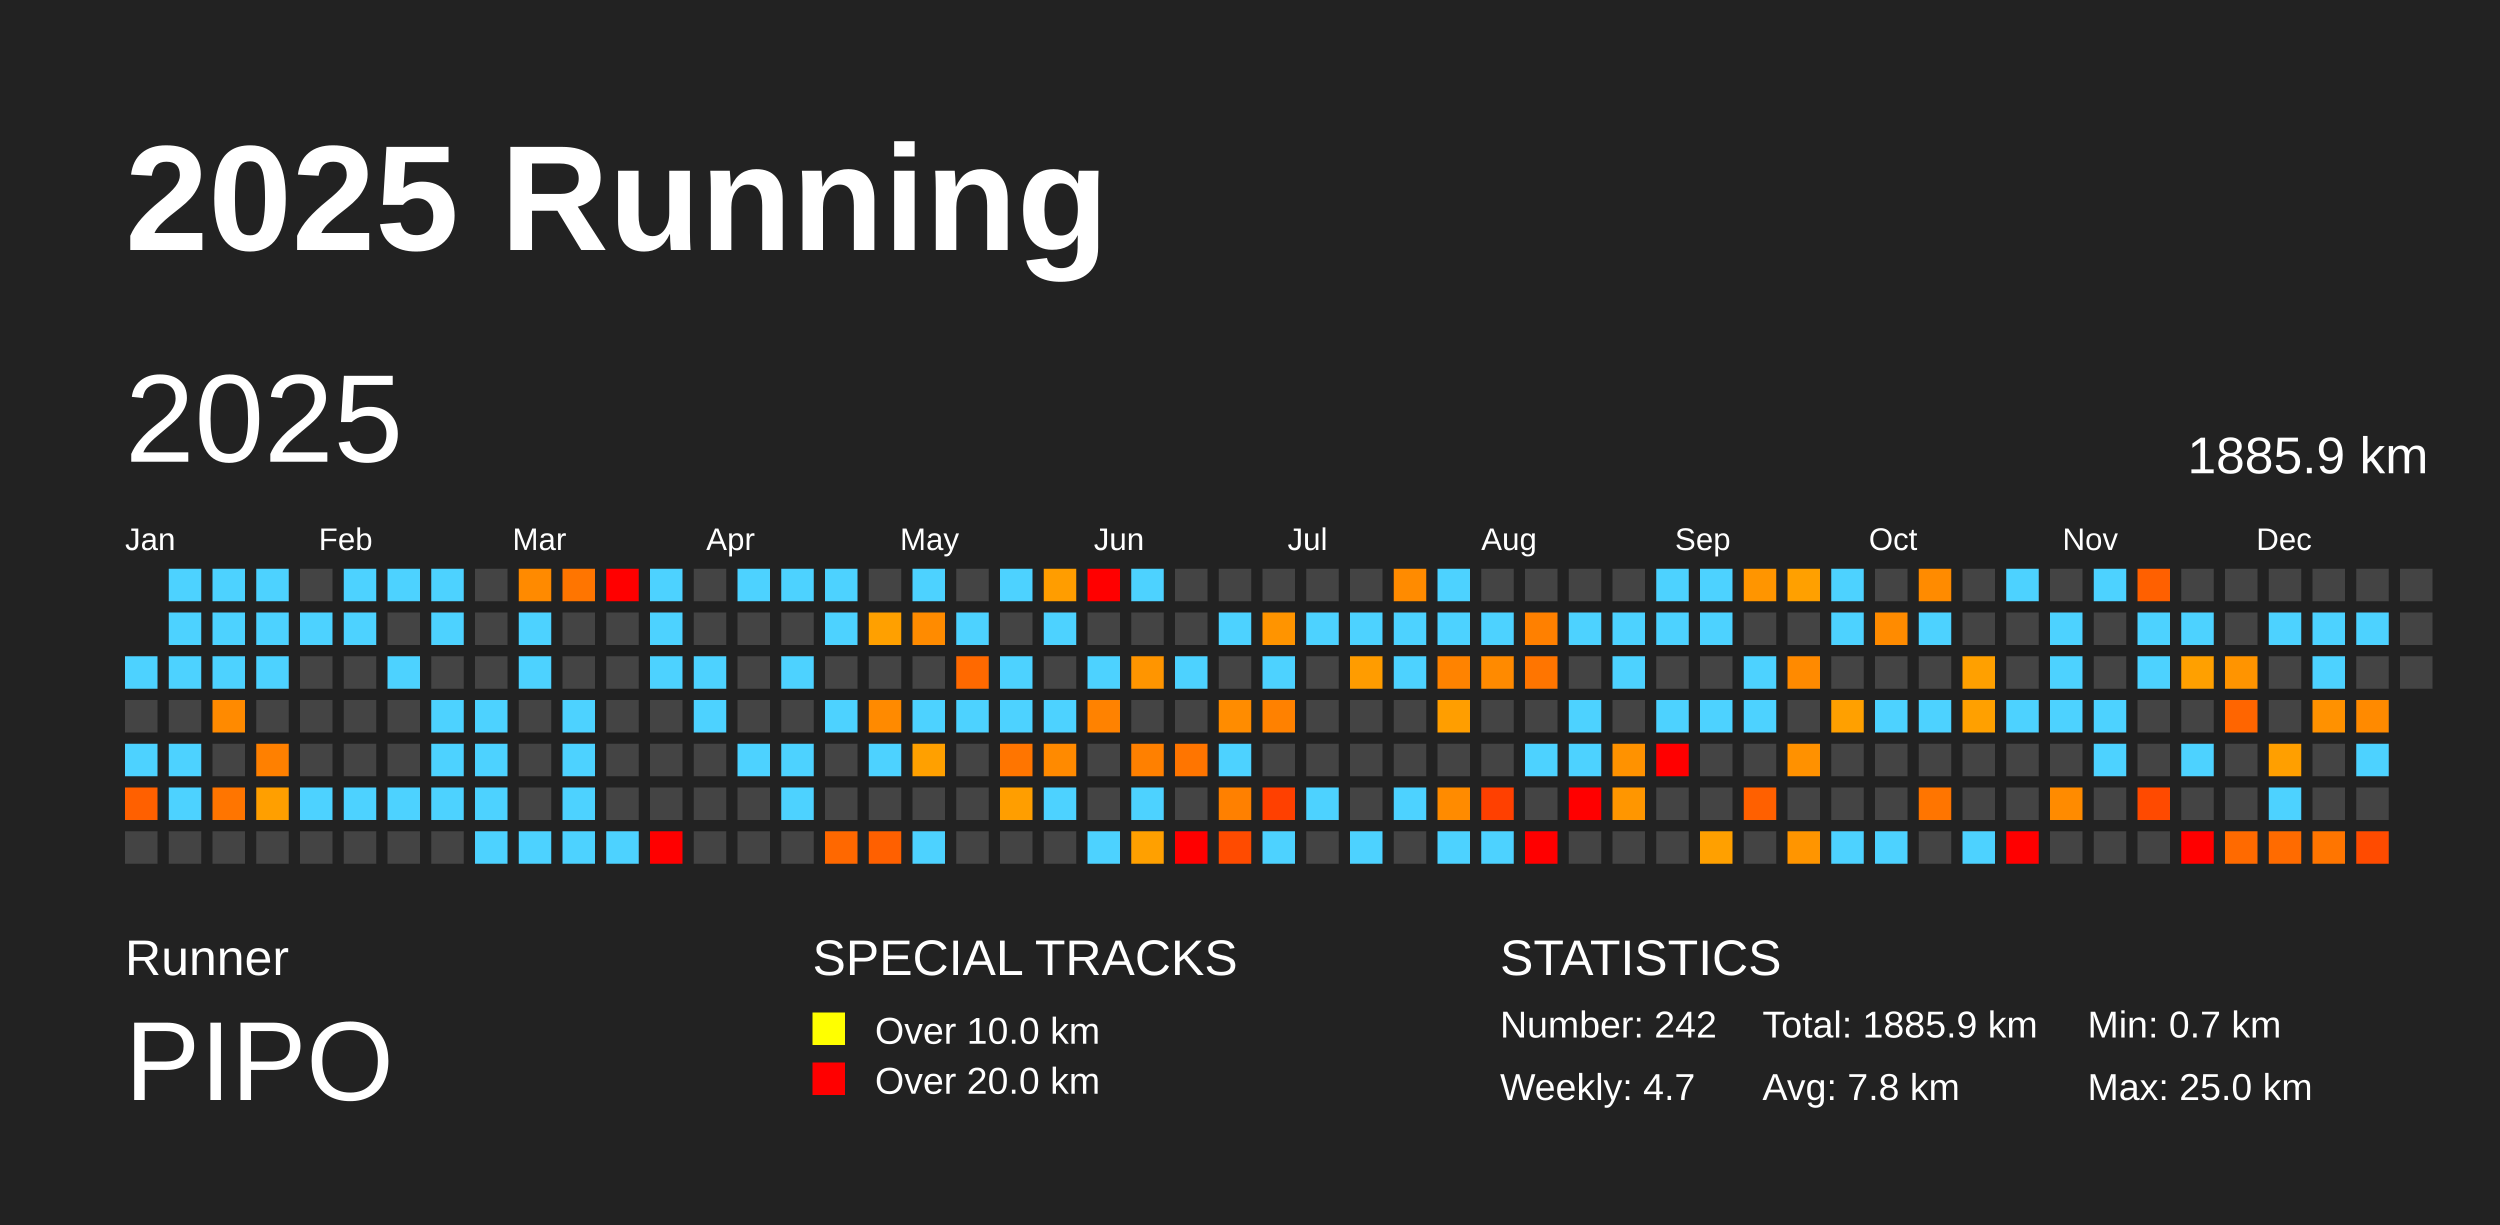
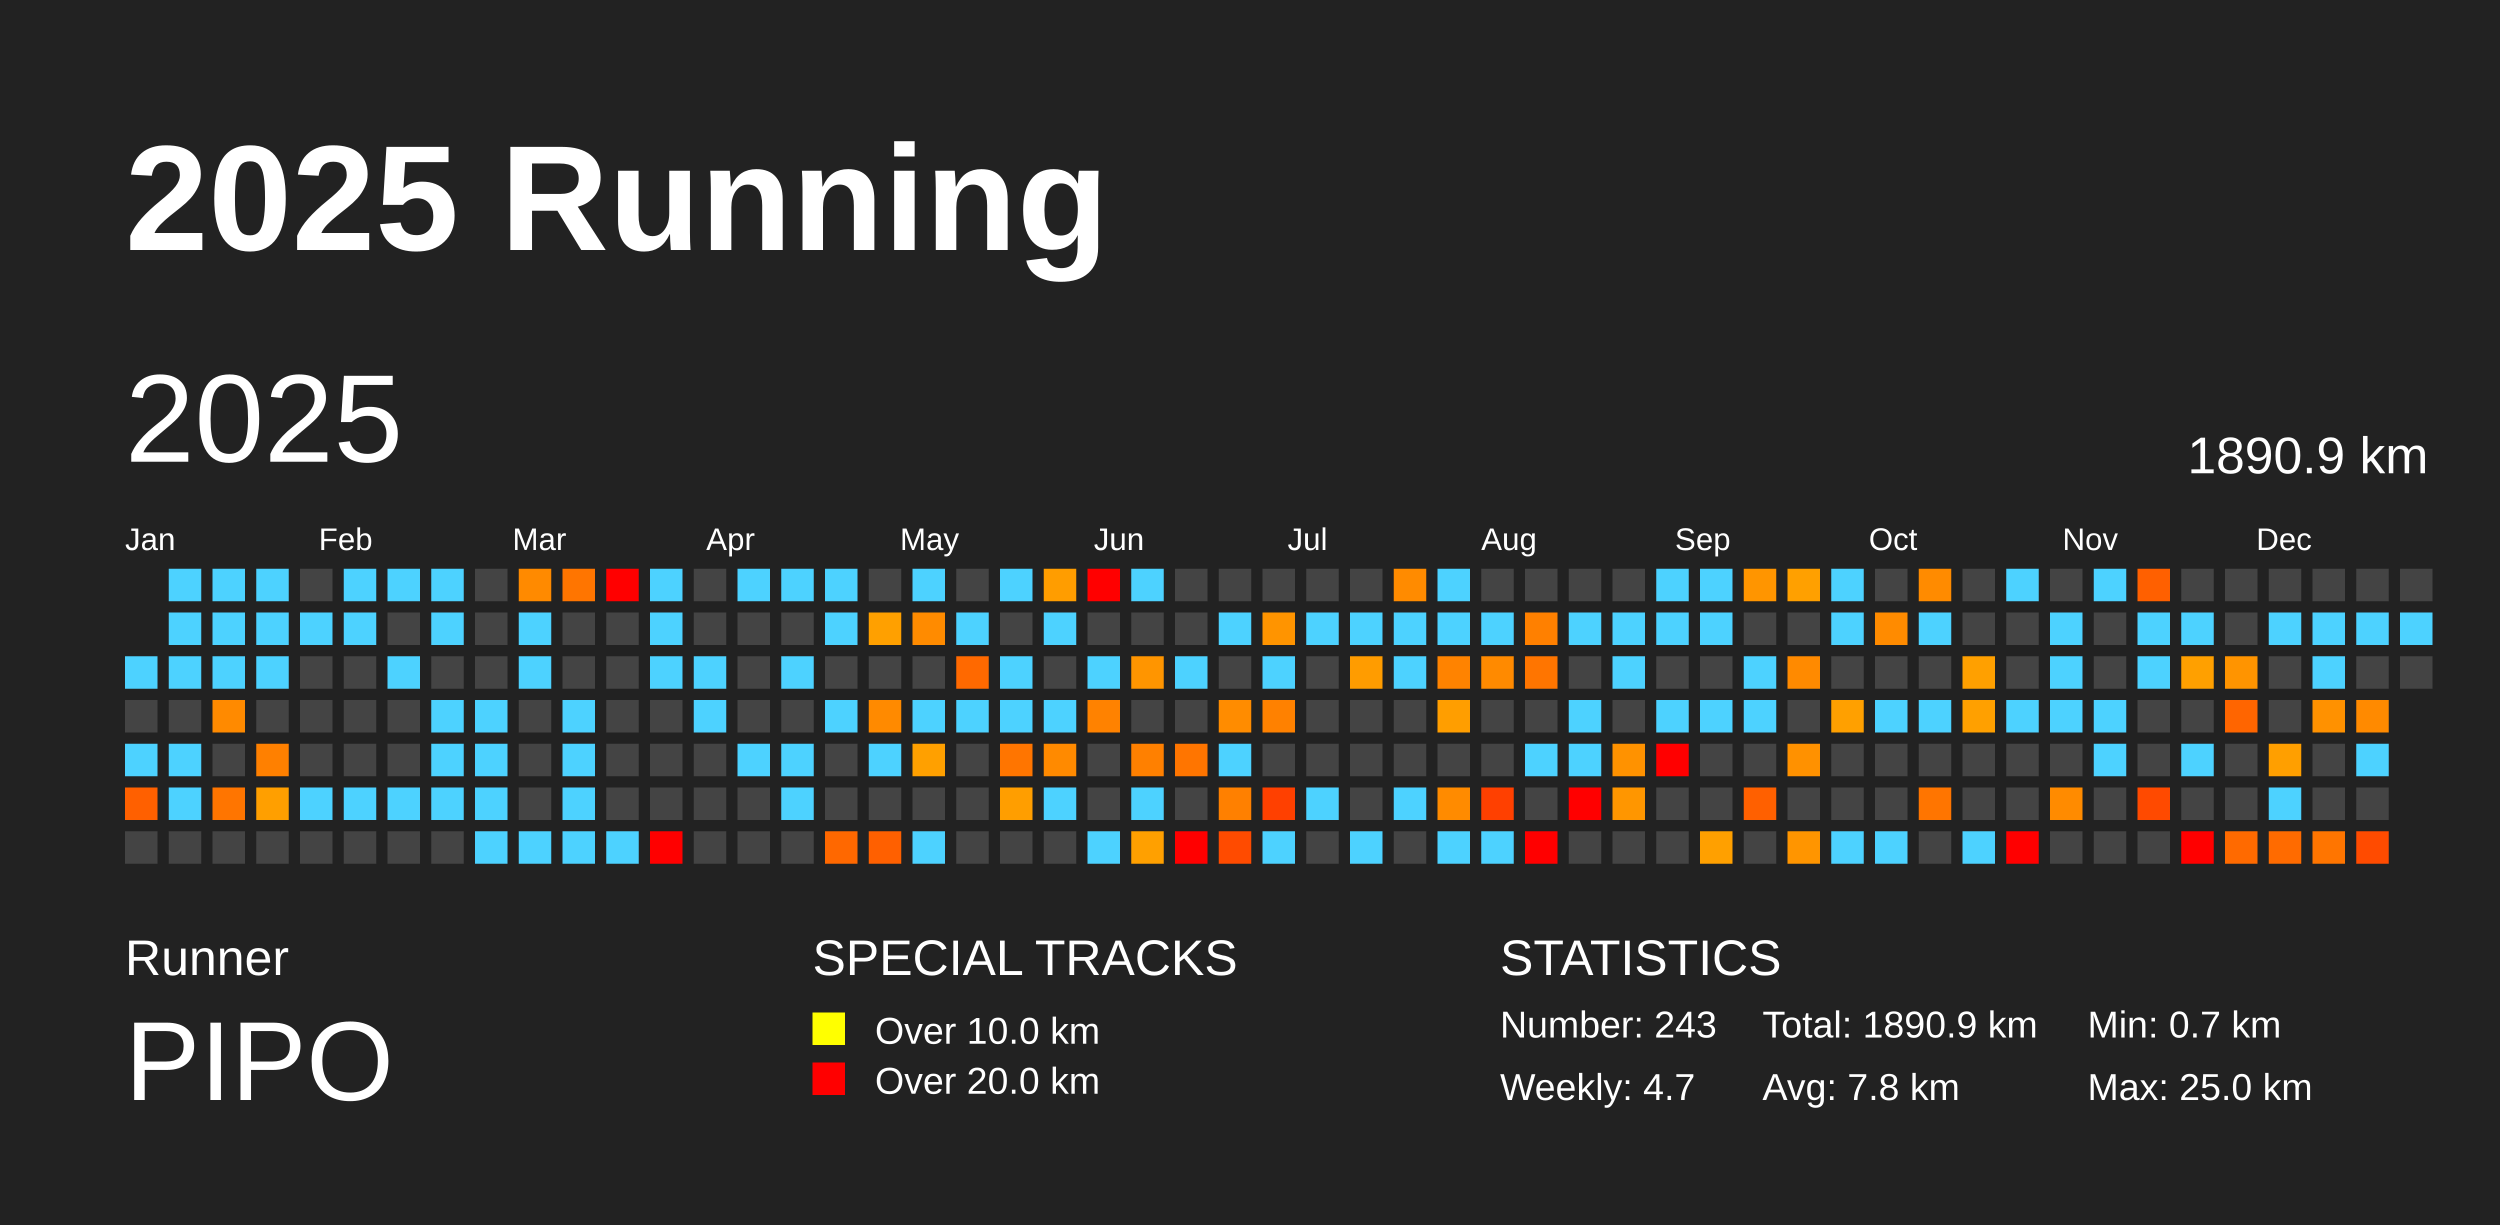
<svg xmlns="http://www.w3.org/2000/svg" baseProfile="full" height="98mm" version="1.1" viewBox="0,0,200,98" width="200mm">
  <defs />
  <rect fill="#222222" height="98" width="200" x="0" y="0" />
  <text fill="#FFFFFF" style="font-size:12px; font-family:Arial; font-weight:bold;" x="10" y="20">2025 Running</text>
  <text fill="#FFFFFF" style="font-size:4px; font-family:Arial" x="10" y="78">Runner</text>
  <text fill="#FFFFFF" style="font-size:9px; font-family:Arial" x="10" y="88">PIPO</text>
  <text fill="#FFFFFF" style="font-size:4px; font-family:Arial" x="65" y="78">SPECIAL TRACKS</text>
  <rect fill="yellow" height="2.6" width="2.6" x="65" y="81" />
  <text fill="#FFFFFF" style="font-size:3px; font-family:Arial" x="70" y="83.5">Over 10.0 km</text>
  <rect fill="red" height="2.6" width="2.6" x="65" y="85" />
  <text fill="#FFFFFF" style="font-size:3px; font-family:Arial" x="70" y="87.5">Over 20.0 km</text>
  <text fill="#FFFFFF" style="font-size:4px; font-family:Arial" x="120" y="78">STATISTICS</text>
-   <text fill="#FFFFFF" style="font-size:3px; font-family:Arial" x="120" y="83">Number: 242</text>
+   <text fill="#FFFFFF" style="font-size:3px; font-family:Arial" x="120" y="83">Number: 243</text>
  <text fill="#FFFFFF" style="font-size:3px; font-family:Arial" x="120" y="88">Weekly: 4.7</text>
-   <text fill="#FFFFFF" style="font-size:3px; font-family:Arial" x="141" y="83">Total: 1885.9 km</text>
+   <text fill="#FFFFFF" style="font-size:3px; font-family:Arial" x="141" y="83">Total: 1890.9 km</text>
  <text fill="#FFFFFF" style="font-size:3px; font-family:Arial" x="141" y="88">Avg: 7.8 km</text>
  <text fill="#FFFFFF" style="font-size:3px; font-family:Arial" x="167" y="83">Min: 0.7 km</text>
  <text fill="#FFFFFF" style="font-size:3px; font-family:Arial" x="167" y="88">Max: 25.0 km</text>
  <text dominant-baseline="hanging" fill="#FFFFFF" style="font-size:10.0px; font-family:Arial;" x="10" y="30">2025</text>
-   <text dominant-baseline="hanging" fill="#FFFFFF" style="font-size:4.125px; font-family:Arial;" x="175" y="35">1885.9 km</text>
+   <text dominant-baseline="hanging" fill="#FFFFFF" style="font-size:4.125px; font-family:Arial;" x="175" y="35">1890.9 km</text>
  <text fill="#FFFFFF" style="font-size:2.5px; font-family:Arial" x="10.0" y="44">Jan</text>
  <text fill="#FFFFFF" style="font-size:2.5px; font-family:Arial" x="25.5" y="44">Feb</text>
  <text fill="#FFFFFF" style="font-size:2.5px; font-family:Arial" x="41.0" y="44">Mar</text>
  <text fill="#FFFFFF" style="font-size:2.5px; font-family:Arial" x="56.5" y="44">Apr</text>
  <text fill="#FFFFFF" style="font-size:2.5px; font-family:Arial" x="72.0" y="44">May</text>
  <text fill="#FFFFFF" style="font-size:2.5px; font-family:Arial" x="87.5" y="44">Jun</text>
  <text fill="#FFFFFF" style="font-size:2.5px; font-family:Arial" x="103.0" y="44">Jul</text>
  <text fill="#FFFFFF" style="font-size:2.5px; font-family:Arial" x="118.5" y="44">Aug</text>
  <text fill="#FFFFFF" style="font-size:2.5px; font-family:Arial" x="134.0" y="44">Sep</text>
  <text fill="#FFFFFF" style="font-size:2.5px; font-family:Arial" x="149.5" y="44">Oct</text>
  <text fill="#FFFFFF" style="font-size:2.5px; font-family:Arial" x="165.0" y="44">Nov</text>
  <text fill="#FFFFFF" style="font-size:2.5px; font-family:Arial" x="180.5" y="44">Dec</text>
  <rect fill="#4dd2ff" height="2.6" width="2.6" x="10.0" y="52.5" />
  <rect fill="#444444" height="2.6" width="2.6" x="10.0" y="56.0" />
  <rect fill="#4dd2ff" height="2.6" width="2.6" x="10.0" y="59.5" />
  <rect fill="#ff6000" height="2.6" width="2.6" x="10.0" y="63.0" />
  <rect fill="#444444" height="2.6" width="2.6" x="10.0" y="66.5" />
  <rect fill="#4dd2ff" height="2.6" width="2.6" x="13.5" y="45.5" />
  <rect fill="#4dd2ff" height="2.6" width="2.6" x="13.5" y="49.0" />
  <rect fill="#4dd2ff" height="2.6" width="2.6" x="13.5" y="52.5" />
  <rect fill="#444444" height="2.6" width="2.6" x="13.5" y="56.0" />
  <rect fill="#4dd2ff" height="2.6" width="2.6" x="13.5" y="59.5" />
  <rect fill="#4dd2ff" height="2.6" width="2.6" x="13.5" y="63.0" />
  <rect fill="#444444" height="2.6" width="2.6" x="13.5" y="66.5" />
  <rect fill="#4dd2ff" height="2.6" width="2.6" x="17.0" y="45.5" />
  <rect fill="#4dd2ff" height="2.6" width="2.6" x="17.0" y="49.0" />
  <rect fill="#4dd2ff" height="2.6" width="2.6" x="17.0" y="52.5" />
  <rect fill="#ff8a00" height="2.6" width="2.6" x="17.0" y="56.0" />
  <rect fill="#444444" height="2.6" width="2.6" x="17.0" y="59.5" />
  <rect fill="#ff7500" height="2.6" width="2.6" x="17.0" y="63.0" />
  <rect fill="#444444" height="2.6" width="2.6" x="17.0" y="66.5" />
  <rect fill="#4dd2ff" height="2.6" width="2.6" x="20.5" y="45.5" />
  <rect fill="#4dd2ff" height="2.6" width="2.6" x="20.5" y="49.0" />
  <rect fill="#4dd2ff" height="2.6" width="2.6" x="20.5" y="52.5" />
  <rect fill="#444444" height="2.6" width="2.6" x="20.5" y="56.0" />
  <rect fill="#ff8000" height="2.6" width="2.6" x="20.5" y="59.5" />
  <rect fill="#ff9f00" height="2.6" width="2.6" x="20.5" y="63.0" />
  <rect fill="#444444" height="2.6" width="2.6" x="20.5" y="66.5" />
  <rect fill="#444444" height="2.6" width="2.6" x="24.0" y="45.5" />
  <rect fill="#4dd2ff" height="2.6" width="2.6" x="24.0" y="49.0" />
  <rect fill="#444444" height="2.6" width="2.6" x="24.0" y="52.5" />
  <rect fill="#444444" height="2.6" width="2.6" x="24.0" y="56.0" />
  <rect fill="#444444" height="2.6" width="2.6" x="24.0" y="59.5" />
  <rect fill="#4dd2ff" height="2.6" width="2.6" x="24.0" y="63.0" />
  <rect fill="#444444" height="2.6" width="2.6" x="24.0" y="66.5" />
  <rect fill="#4dd2ff" height="2.6" width="2.6" x="27.5" y="45.5" />
  <rect fill="#4dd2ff" height="2.6" width="2.6" x="27.5" y="49.0" />
  <rect fill="#444444" height="2.6" width="2.6" x="27.5" y="52.5" />
  <rect fill="#444444" height="2.6" width="2.6" x="27.5" y="56.0" />
  <rect fill="#444444" height="2.6" width="2.6" x="27.5" y="59.5" />
  <rect fill="#4dd2ff" height="2.6" width="2.6" x="27.5" y="63.0" />
  <rect fill="#444444" height="2.6" width="2.6" x="27.5" y="66.5" />
  <rect fill="#4dd2ff" height="2.6" width="2.6" x="31.0" y="45.5" />
  <rect fill="#444444" height="2.6" width="2.6" x="31.0" y="49.0" />
  <rect fill="#4dd2ff" height="2.6" width="2.6" x="31.0" y="52.5" />
  <rect fill="#444444" height="2.6" width="2.6" x="31.0" y="56.0" />
  <rect fill="#444444" height="2.6" width="2.6" x="31.0" y="59.5" />
  <rect fill="#4dd2ff" height="2.6" width="2.6" x="31.0" y="63.0" />
  <rect fill="#444444" height="2.6" width="2.6" x="31.0" y="66.5" />
  <rect fill="#4dd2ff" height="2.6" width="2.6" x="34.5" y="45.5" />
  <rect fill="#4dd2ff" height="2.6" width="2.6" x="34.5" y="49.0" />
  <rect fill="#444444" height="2.6" width="2.6" x="34.5" y="52.5" />
  <rect fill="#4dd2ff" height="2.6" width="2.6" x="34.5" y="56.0" />
  <rect fill="#4dd2ff" height="2.6" width="2.6" x="34.5" y="59.5" />
  <rect fill="#4dd2ff" height="2.6" width="2.6" x="34.5" y="63.0" />
  <rect fill="#444444" height="2.6" width="2.6" x="34.5" y="66.5" />
  <rect fill="#444444" height="2.6" width="2.6" x="38.0" y="45.5" />
  <rect fill="#444444" height="2.6" width="2.6" x="38.0" y="49.0" />
  <rect fill="#444444" height="2.6" width="2.6" x="38.0" y="52.5" />
  <rect fill="#4dd2ff" height="2.6" width="2.6" x="38.0" y="56.0" />
  <rect fill="#4dd2ff" height="2.6" width="2.6" x="38.0" y="59.5" />
  <rect fill="#4dd2ff" height="2.6" width="2.6" x="38.0" y="63.0" />
  <rect fill="#4dd2ff" height="2.6" width="2.6" x="38.0" y="66.5" />
  <rect fill="#ff8a00" height="2.6" width="2.6" x="41.5" y="45.5" />
  <rect fill="#4dd2ff" height="2.6" width="2.6" x="41.5" y="49.0" />
  <rect fill="#4dd2ff" height="2.6" width="2.6" x="41.5" y="52.5" />
  <rect fill="#444444" height="2.6" width="2.6" x="41.5" y="56.0" />
  <rect fill="#444444" height="2.6" width="2.6" x="41.5" y="59.5" />
  <rect fill="#444444" height="2.6" width="2.6" x="41.5" y="63.0" />
  <rect fill="#4dd2ff" height="2.6" width="2.6" x="41.5" y="66.5" />
  <rect fill="#ff7500" height="2.6" width="2.6" x="45.0" y="45.5" />
  <rect fill="#444444" height="2.6" width="2.6" x="45.0" y="49.0" />
  <rect fill="#444444" height="2.6" width="2.6" x="45.0" y="52.5" />
  <rect fill="#4dd2ff" height="2.6" width="2.6" x="45.0" y="56.0" />
  <rect fill="#4dd2ff" height="2.6" width="2.6" x="45.0" y="59.5" />
  <rect fill="#4dd2ff" height="2.6" width="2.6" x="45.0" y="63.0" />
  <rect fill="#4dd2ff" height="2.6" width="2.6" x="45.0" y="66.5" />
  <rect fill="red" height="2.6" width="2.6" x="48.5" y="45.5" />
  <rect fill="#444444" height="2.6" width="2.6" x="48.5" y="49.0" />
  <rect fill="#444444" height="2.6" width="2.6" x="48.5" y="52.5" />
  <rect fill="#444444" height="2.6" width="2.6" x="48.5" y="56.0" />
  <rect fill="#444444" height="2.6" width="2.6" x="48.5" y="59.5" />
  <rect fill="#444444" height="2.6" width="2.6" x="48.5" y="63.0" />
  <rect fill="#4dd2ff" height="2.6" width="2.6" x="48.5" y="66.5" />
  <rect fill="#4dd2ff" height="2.6" width="2.6" x="52.0" y="45.5" />
  <rect fill="#4dd2ff" height="2.6" width="2.6" x="52.0" y="49.0" />
  <rect fill="#4dd2ff" height="2.6" width="2.6" x="52.0" y="52.5" />
  <rect fill="#444444" height="2.6" width="2.6" x="52.0" y="56.0" />
  <rect fill="#444444" height="2.6" width="2.6" x="52.0" y="59.5" />
  <rect fill="#444444" height="2.6" width="2.6" x="52.0" y="63.0" />
  <rect fill="red" height="2.6" width="2.6" x="52.0" y="66.5" />
  <rect fill="#444444" height="2.6" width="2.6" x="55.5" y="45.5" />
  <rect fill="#444444" height="2.6" width="2.6" x="55.5" y="49.0" />
  <rect fill="#4dd2ff" height="2.6" width="2.6" x="55.5" y="52.5" />
  <rect fill="#4dd2ff" height="2.6" width="2.6" x="55.5" y="56.0" />
  <rect fill="#444444" height="2.6" width="2.6" x="55.5" y="59.5" />
  <rect fill="#444444" height="2.6" width="2.6" x="55.5" y="63.0" />
  <rect fill="#444444" height="2.6" width="2.6" x="55.5" y="66.5" />
  <rect fill="#4dd2ff" height="2.6" width="2.6" x="59.0" y="45.5" />
  <rect fill="#444444" height="2.6" width="2.6" x="59.0" y="49.0" />
  <rect fill="#444444" height="2.6" width="2.6" x="59.0" y="52.5" />
  <rect fill="#444444" height="2.6" width="2.6" x="59.0" y="56.0" />
  <rect fill="#4dd2ff" height="2.6" width="2.6" x="59.0" y="59.5" />
  <rect fill="#444444" height="2.6" width="2.6" x="59.0" y="63.0" />
  <rect fill="#444444" height="2.6" width="2.6" x="59.0" y="66.5" />
  <rect fill="#4dd2ff" height="2.6" width="2.6" x="62.5" y="45.5" />
  <rect fill="#444444" height="2.6" width="2.6" x="62.5" y="49.0" />
  <rect fill="#4dd2ff" height="2.6" width="2.6" x="62.5" y="52.5" />
  <rect fill="#444444" height="2.6" width="2.6" x="62.5" y="56.0" />
  <rect fill="#4dd2ff" height="2.6" width="2.6" x="62.5" y="59.5" />
  <rect fill="#4dd2ff" height="2.6" width="2.6" x="62.5" y="63.0" />
  <rect fill="#444444" height="2.6" width="2.6" x="62.5" y="66.5" />
  <rect fill="#4dd2ff" height="2.6" width="2.6" x="66.0" y="45.5" />
  <rect fill="#4dd2ff" height="2.6" width="2.6" x="66.0" y="49.0" />
  <rect fill="#444444" height="2.6" width="2.6" x="66.0" y="52.5" />
  <rect fill="#4dd2ff" height="2.6" width="2.6" x="66.0" y="56.0" />
  <rect fill="#444444" height="2.6" width="2.6" x="66.0" y="59.5" />
  <rect fill="#444444" height="2.6" width="2.6" x="66.0" y="63.0" />
  <rect fill="#ff6800" height="2.6" width="2.6" x="66.0" y="66.5" />
  <rect fill="#444444" height="2.6" width="2.6" x="69.5" y="45.5" />
  <rect fill="#ffa000" height="2.6" width="2.6" x="69.5" y="49.0" />
  <rect fill="#444444" height="2.6" width="2.6" x="69.5" y="52.5" />
  <rect fill="#ff8a00" height="2.6" width="2.6" x="69.5" y="56.0" />
  <rect fill="#4dd2ff" height="2.6" width="2.6" x="69.5" y="59.5" />
  <rect fill="#444444" height="2.6" width="2.6" x="69.5" y="63.0" />
  <rect fill="#ff6000" height="2.6" width="2.6" x="69.5" y="66.5" />
  <rect fill="#4dd2ff" height="2.6" width="2.6" x="73.0" y="45.5" />
  <rect fill="#ff8b00" height="2.6" width="2.6" x="73.0" y="49.0" />
  <rect fill="#444444" height="2.6" width="2.6" x="73.0" y="52.5" />
  <rect fill="#4dd2ff" height="2.6" width="2.6" x="73.0" y="56.0" />
  <rect fill="#ffa000" height="2.6" width="2.6" x="73.0" y="59.5" />
  <rect fill="#444444" height="2.6" width="2.6" x="73.0" y="63.0" />
  <rect fill="#4dd2ff" height="2.6" width="2.6" x="73.0" y="66.5" />
  <rect fill="#444444" height="2.6" width="2.6" x="76.5" y="45.5" />
  <rect fill="#4dd2ff" height="2.6" width="2.6" x="76.5" y="49.0" />
  <rect fill="#ff6900" height="2.6" width="2.6" x="76.5" y="52.5" />
  <rect fill="#4dd2ff" height="2.6" width="2.6" x="76.5" y="56.0" />
  <rect fill="#444444" height="2.6" width="2.6" x="76.5" y="59.5" />
  <rect fill="#444444" height="2.6" width="2.6" x="76.5" y="63.0" />
  <rect fill="#444444" height="2.6" width="2.6" x="76.5" y="66.5" />
  <rect fill="#4dd2ff" height="2.6" width="2.6" x="80.0" y="45.5" />
  <rect fill="#444444" height="2.6" width="2.6" x="80.0" y="49.0" />
  <rect fill="#4dd2ff" height="2.6" width="2.6" x="80.0" y="52.5" />
  <rect fill="#4dd2ff" height="2.6" width="2.6" x="80.0" y="56.0" />
  <rect fill="#ff7500" height="2.6" width="2.6" x="80.0" y="59.5" />
  <rect fill="#ff9e00" height="2.6" width="2.6" x="80.0" y="63.0" />
  <rect fill="#444444" height="2.6" width="2.6" x="80.0" y="66.5" />
  <rect fill="#ff9d00" height="2.6" width="2.6" x="83.5" y="45.5" />
  <rect fill="#4dd2ff" height="2.6" width="2.6" x="83.5" y="49.0" />
  <rect fill="#444444" height="2.6" width="2.6" x="83.5" y="52.5" />
  <rect fill="#4dd2ff" height="2.6" width="2.6" x="83.5" y="56.0" />
  <rect fill="#ff8a00" height="2.6" width="2.6" x="83.5" y="59.5" />
  <rect fill="#4dd2ff" height="2.6" width="2.6" x="83.5" y="63.0" />
  <rect fill="#444444" height="2.6" width="2.6" x="83.5" y="66.5" />
  <rect fill="red" height="2.6" width="2.6" x="87.0" y="45.5" />
  <rect fill="#444444" height="2.6" width="2.6" x="87.0" y="49.0" />
  <rect fill="#4dd2ff" height="2.6" width="2.6" x="87.0" y="52.5" />
  <rect fill="#ff8200" height="2.6" width="2.6" x="87.0" y="56.0" />
  <rect fill="#444444" height="2.6" width="2.6" x="87.0" y="59.5" />
  <rect fill="#444444" height="2.6" width="2.6" x="87.0" y="63.0" />
  <rect fill="#4dd2ff" height="2.6" width="2.6" x="87.0" y="66.5" />
  <rect fill="#4dd2ff" height="2.6" width="2.6" x="90.5" y="45.5" />
  <rect fill="#444444" height="2.6" width="2.6" x="90.5" y="49.0" />
  <rect fill="#ff9500" height="2.6" width="2.6" x="90.5" y="52.5" />
  <rect fill="#444444" height="2.6" width="2.6" x="90.5" y="56.0" />
  <rect fill="#ff8000" height="2.6" width="2.6" x="90.5" y="59.5" />
  <rect fill="#4dd2ff" height="2.6" width="2.6" x="90.5" y="63.0" />
  <rect fill="#ffa000" height="2.6" width="2.6" x="90.5" y="66.5" />
  <rect fill="#444444" height="2.6" width="2.6" x="94.0" y="45.5" />
  <rect fill="#444444" height="2.6" width="2.6" x="94.0" y="49.0" />
  <rect fill="#4dd2ff" height="2.6" width="2.6" x="94.0" y="52.5" />
  <rect fill="#444444" height="2.6" width="2.6" x="94.0" y="56.0" />
  <rect fill="#ff7500" height="2.6" width="2.6" x="94.0" y="59.5" />
  <rect fill="#444444" height="2.6" width="2.6" x="94.0" y="63.0" />
  <rect fill="red" height="2.6" width="2.6" x="94.0" y="66.5" />
  <rect fill="#444444" height="2.6" width="2.6" x="97.5" y="45.5" />
  <rect fill="#4dd2ff" height="2.6" width="2.6" x="97.5" y="49.0" />
  <rect fill="#444444" height="2.6" width="2.6" x="97.5" y="52.5" />
  <rect fill="#ff8c00" height="2.6" width="2.6" x="97.5" y="56.0" />
  <rect fill="#4dd2ff" height="2.6" width="2.6" x="97.5" y="59.5" />
  <rect fill="#ff8000" height="2.6" width="2.6" x="97.5" y="63.0" />
  <rect fill="#ff4b00" height="2.6" width="2.6" x="97.5" y="66.5" />
  <rect fill="#444444" height="2.6" width="2.6" x="101.0" y="45.5" />
  <rect fill="#ff9400" height="2.6" width="2.6" x="101.0" y="49.0" />
  <rect fill="#4dd2ff" height="2.6" width="2.6" x="101.0" y="52.5" />
  <rect fill="#ff8100" height="2.6" width="2.6" x="101.0" y="56.0" />
  <rect fill="#444444" height="2.6" width="2.6" x="101.0" y="59.5" />
  <rect fill="#ff4000" height="2.6" width="2.6" x="101.0" y="63.0" />
  <rect fill="#4dd2ff" height="2.6" width="2.6" x="101.0" y="66.5" />
  <rect fill="#444444" height="2.6" width="2.6" x="104.5" y="45.5" />
  <rect fill="#4dd2ff" height="2.6" width="2.6" x="104.5" y="49.0" />
  <rect fill="#444444" height="2.6" width="2.6" x="104.5" y="52.5" />
  <rect fill="#444444" height="2.6" width="2.6" x="104.5" y="56.0" />
  <rect fill="#444444" height="2.6" width="2.6" x="104.5" y="59.5" />
  <rect fill="#4dd2ff" height="2.6" width="2.6" x="104.5" y="63.0" />
  <rect fill="#444444" height="2.6" width="2.6" x="104.5" y="66.5" />
  <rect fill="#444444" height="2.6" width="2.6" x="108.0" y="45.5" />
  <rect fill="#4dd2ff" height="2.6" width="2.6" x="108.0" y="49.0" />
  <rect fill="#ff9c00" height="2.6" width="2.6" x="108.0" y="52.5" />
  <rect fill="#444444" height="2.6" width="2.6" x="108.0" y="56.0" />
  <rect fill="#444444" height="2.6" width="2.6" x="108.0" y="59.5" />
  <rect fill="#444444" height="2.6" width="2.6" x="108.0" y="63.0" />
  <rect fill="#4dd2ff" height="2.6" width="2.6" x="108.0" y="66.5" />
  <rect fill="#ff8b00" height="2.6" width="2.6" x="111.5" y="45.5" />
  <rect fill="#4dd2ff" height="2.6" width="2.6" x="111.5" y="49.0" />
  <rect fill="#4dd2ff" height="2.6" width="2.6" x="111.5" y="52.5" />
  <rect fill="#444444" height="2.6" width="2.6" x="111.5" y="56.0" />
  <rect fill="#444444" height="2.6" width="2.6" x="111.5" y="59.5" />
  <rect fill="#4dd2ff" height="2.6" width="2.6" x="111.5" y="63.0" />
  <rect fill="#444444" height="2.6" width="2.6" x="111.5" y="66.5" />
  <rect fill="#4dd2ff" height="2.6" width="2.6" x="115.0" y="45.5" />
  <rect fill="#4dd2ff" height="2.6" width="2.6" x="115.0" y="49.0" />
  <rect fill="#ff8300" height="2.6" width="2.6" x="115.0" y="52.5" />
  <rect fill="#ff9e00" height="2.6" width="2.6" x="115.0" y="56.0" />
  <rect fill="#444444" height="2.6" width="2.6" x="115.0" y="59.5" />
  <rect fill="#ff8b00" height="2.6" width="2.6" x="115.0" y="63.0" />
  <rect fill="#4dd2ff" height="2.6" width="2.6" x="115.0" y="66.5" />
  <rect fill="#444444" height="2.6" width="2.6" x="118.5" y="45.5" />
  <rect fill="#4dd2ff" height="2.6" width="2.6" x="118.5" y="49.0" />
  <rect fill="#ff8a00" height="2.6" width="2.6" x="118.5" y="52.5" />
  <rect fill="#444444" height="2.6" width="2.6" x="118.5" y="56.0" />
  <rect fill="#444444" height="2.6" width="2.6" x="118.5" y="59.5" />
  <rect fill="#ff4000" height="2.6" width="2.6" x="118.5" y="63.0" />
  <rect fill="#4dd2ff" height="2.6" width="2.6" x="118.5" y="66.5" />
  <rect fill="#444444" height="2.6" width="2.6" x="122.0" y="45.5" />
  <rect fill="#ff8000" height="2.6" width="2.6" x="122.0" y="49.0" />
  <rect fill="#ff7500" height="2.6" width="2.6" x="122.0" y="52.5" />
  <rect fill="#444444" height="2.6" width="2.6" x="122.0" y="56.0" />
  <rect fill="#4dd2ff" height="2.6" width="2.6" x="122.0" y="59.5" />
  <rect fill="#444444" height="2.6" width="2.6" x="122.0" y="63.0" />
  <rect fill="red" height="2.6" width="2.6" x="122.0" y="66.5" />
  <rect fill="#444444" height="2.6" width="2.6" x="125.5" y="45.5" />
  <rect fill="#4dd2ff" height="2.6" width="2.6" x="125.5" y="49.0" />
  <rect fill="#444444" height="2.6" width="2.6" x="125.5" y="52.5" />
  <rect fill="#4dd2ff" height="2.6" width="2.6" x="125.5" y="56.0" />
  <rect fill="#4dd2ff" height="2.6" width="2.6" x="125.5" y="59.5" />
  <rect fill="red" height="2.6" width="2.6" x="125.5" y="63.0" />
  <rect fill="#444444" height="2.6" width="2.6" x="125.5" y="66.5" />
  <rect fill="#444444" height="2.6" width="2.6" x="129.0" y="45.5" />
  <rect fill="#4dd2ff" height="2.6" width="2.6" x="129.0" y="49.0" />
  <rect fill="#4dd2ff" height="2.6" width="2.6" x="129.0" y="52.5" />
  <rect fill="#444444" height="2.6" width="2.6" x="129.0" y="56.0" />
  <rect fill="#ff9200" height="2.6" width="2.6" x="129.0" y="59.5" />
  <rect fill="#ff9600" height="2.6" width="2.6" x="129.0" y="63.0" />
  <rect fill="#444444" height="2.6" width="2.6" x="129.0" y="66.5" />
  <rect fill="#4dd2ff" height="2.6" width="2.6" x="132.5" y="45.5" />
  <rect fill="#4dd2ff" height="2.6" width="2.6" x="132.5" y="49.0" />
  <rect fill="#444444" height="2.6" width="2.6" x="132.5" y="52.5" />
  <rect fill="#4dd2ff" height="2.6" width="2.6" x="132.5" y="56.0" />
  <rect fill="red" height="2.6" width="2.6" x="132.5" y="59.5" />
  <rect fill="#444444" height="2.6" width="2.6" x="132.5" y="63.0" />
  <rect fill="#444444" height="2.6" width="2.6" x="132.5" y="66.5" />
  <rect fill="#4dd2ff" height="2.6" width="2.6" x="136.0" y="45.5" />
  <rect fill="#4dd2ff" height="2.6" width="2.6" x="136.0" y="49.0" />
  <rect fill="#444444" height="2.6" width="2.6" x="136.0" y="52.5" />
  <rect fill="#4dd2ff" height="2.6" width="2.6" x="136.0" y="56.0" />
  <rect fill="#444444" height="2.6" width="2.6" x="136.0" y="59.5" />
  <rect fill="#444444" height="2.6" width="2.6" x="136.0" y="63.0" />
  <rect fill="#ffa000" height="2.6" width="2.6" x="136.0" y="66.5" />
  <rect fill="#ff9500" height="2.6" width="2.6" x="139.5" y="45.5" />
  <rect fill="#444444" height="2.6" width="2.6" x="139.5" y="49.0" />
  <rect fill="#4dd2ff" height="2.6" width="2.6" x="139.5" y="52.5" />
  <rect fill="#4dd2ff" height="2.6" width="2.6" x="139.5" y="56.0" />
  <rect fill="#444444" height="2.6" width="2.6" x="139.5" y="59.5" />
  <rect fill="#ff6000" height="2.6" width="2.6" x="139.5" y="63.0" />
  <rect fill="#444444" height="2.6" width="2.6" x="139.5" y="66.5" />
  <rect fill="#ffa000" height="2.6" width="2.6" x="143.0" y="45.5" />
  <rect fill="#444444" height="2.6" width="2.6" x="143.0" y="49.0" />
  <rect fill="#ff8a00" height="2.6" width="2.6" x="143.0" y="52.5" />
  <rect fill="#444444" height="2.6" width="2.6" x="143.0" y="56.0" />
  <rect fill="#ff9100" height="2.6" width="2.6" x="143.0" y="59.5" />
  <rect fill="#444444" height="2.6" width="2.6" x="143.0" y="63.0" />
  <rect fill="#ff9500" height="2.6" width="2.6" x="143.0" y="66.5" />
  <rect fill="#4dd2ff" height="2.6" width="2.6" x="146.5" y="45.5" />
  <rect fill="#4dd2ff" height="2.6" width="2.6" x="146.5" y="49.0" />
  <rect fill="#444444" height="2.6" width="2.6" x="146.5" y="52.5" />
  <rect fill="#ffa000" height="2.6" width="2.6" x="146.5" y="56.0" />
  <rect fill="#444444" height="2.6" width="2.6" x="146.5" y="59.5" />
  <rect fill="#444444" height="2.6" width="2.6" x="146.5" y="63.0" />
  <rect fill="#4dd2ff" height="2.6" width="2.6" x="146.5" y="66.5" />
  <rect fill="#444444" height="2.6" width="2.6" x="150.0" y="45.5" />
  <rect fill="#ff8b00" height="2.6" width="2.6" x="150.0" y="49.0" />
  <rect fill="#444444" height="2.6" width="2.6" x="150.0" y="52.5" />
  <rect fill="#4dd2ff" height="2.6" width="2.6" x="150.0" y="56.0" />
  <rect fill="#444444" height="2.6" width="2.6" x="150.0" y="59.5" />
  <rect fill="#444444" height="2.6" width="2.6" x="150.0" y="63.0" />
  <rect fill="#4dd2ff" height="2.6" width="2.6" x="150.0" y="66.5" />
  <rect fill="#ff8b00" height="2.6" width="2.6" x="153.5" y="45.5" />
  <rect fill="#4dd2ff" height="2.6" width="2.6" x="153.5" y="49.0" />
  <rect fill="#444444" height="2.6" width="2.6" x="153.5" y="52.5" />
  <rect fill="#4dd2ff" height="2.6" width="2.6" x="153.5" y="56.0" />
  <rect fill="#444444" height="2.6" width="2.6" x="153.5" y="59.5" />
  <rect fill="#ff7500" height="2.6" width="2.6" x="153.5" y="63.0" />
  <rect fill="#444444" height="2.6" width="2.6" x="153.5" y="66.5" />
  <rect fill="#444444" height="2.6" width="2.6" x="157.0" y="45.5" />
  <rect fill="#444444" height="2.6" width="2.6" x="157.0" y="49.0" />
  <rect fill="#ffa000" height="2.6" width="2.6" x="157.0" y="52.5" />
  <rect fill="#ffa000" height="2.6" width="2.6" x="157.0" y="56.0" />
  <rect fill="#444444" height="2.6" width="2.6" x="157.0" y="59.5" />
  <rect fill="#444444" height="2.6" width="2.6" x="157.0" y="63.0" />
  <rect fill="#4dd2ff" height="2.6" width="2.6" x="157.0" y="66.5" />
  <rect fill="#4dd2ff" height="2.6" width="2.6" x="160.5" y="45.5" />
  <rect fill="#444444" height="2.6" width="2.6" x="160.5" y="49.0" />
  <rect fill="#444444" height="2.6" width="2.6" x="160.5" y="52.5" />
  <rect fill="#4dd2ff" height="2.6" width="2.6" x="160.5" y="56.0" />
  <rect fill="#444444" height="2.6" width="2.6" x="160.5" y="59.5" />
  <rect fill="#444444" height="2.6" width="2.6" x="160.5" y="63.0" />
  <rect fill="red" height="2.6" width="2.6" x="160.5" y="66.5" />
  <rect fill="#444444" height="2.6" width="2.6" x="164.0" y="45.5" />
  <rect fill="#4dd2ff" height="2.6" width="2.6" x="164.0" y="49.0" />
  <rect fill="#4dd2ff" height="2.6" width="2.6" x="164.0" y="52.5" />
  <rect fill="#4dd2ff" height="2.6" width="2.6" x="164.0" y="56.0" />
  <rect fill="#444444" height="2.6" width="2.6" x="164.0" y="59.5" />
  <rect fill="#ff8b00" height="2.6" width="2.6" x="164.0" y="63.0" />
  <rect fill="#444444" height="2.6" width="2.6" x="164.0" y="66.5" />
  <rect fill="#4dd2ff" height="2.6" width="2.6" x="167.5" y="45.5" />
  <rect fill="#444444" height="2.6" width="2.6" x="167.5" y="49.0" />
  <rect fill="#444444" height="2.6" width="2.6" x="167.5" y="52.5" />
  <rect fill="#4dd2ff" height="2.6" width="2.6" x="167.5" y="56.0" />
  <rect fill="#4dd2ff" height="2.6" width="2.6" x="167.5" y="59.5" />
  <rect fill="#444444" height="2.6" width="2.6" x="167.5" y="63.0" />
  <rect fill="#444444" height="2.6" width="2.6" x="167.5" y="66.5" />
  <rect fill="#ff6000" height="2.6" width="2.6" x="171.0" y="45.5" />
  <rect fill="#4dd2ff" height="2.6" width="2.6" x="171.0" y="49.0" />
  <rect fill="#4dd2ff" height="2.6" width="2.6" x="171.0" y="52.5" />
  <rect fill="#444444" height="2.6" width="2.6" x="171.0" y="56.0" />
  <rect fill="#444444" height="2.6" width="2.6" x="171.0" y="59.5" />
  <rect fill="#ff4a00" height="2.6" width="2.6" x="171.0" y="63.0" />
  <rect fill="#444444" height="2.6" width="2.6" x="171.0" y="66.5" />
  <rect fill="#444444" height="2.6" width="2.6" x="174.5" y="45.5" />
  <rect fill="#4dd2ff" height="2.6" width="2.6" x="174.5" y="49.0" />
  <rect fill="#ffa000" height="2.6" width="2.6" x="174.5" y="52.5" />
  <rect fill="#444444" height="2.6" width="2.6" x="174.5" y="56.0" />
  <rect fill="#4dd2ff" height="2.6" width="2.6" x="174.5" y="59.5" />
  <rect fill="#444444" height="2.6" width="2.6" x="174.5" y="63.0" />
  <rect fill="red" height="2.6" width="2.6" x="174.5" y="66.5" />
  <rect fill="#444444" height="2.6" width="2.6" x="178.0" y="45.5" />
  <rect fill="#444444" height="2.6" width="2.6" x="178.0" y="49.0" />
  <rect fill="#ff9400" height="2.6" width="2.6" x="178.0" y="52.5" />
  <rect fill="#ff6500" height="2.6" width="2.6" x="178.0" y="56.0" />
  <rect fill="#444444" height="2.6" width="2.6" x="178.0" y="59.5" />
  <rect fill="#444444" height="2.6" width="2.6" x="178.0" y="63.0" />
  <rect fill="#ff6a00" height="2.6" width="2.6" x="178.0" y="66.5" />
  <rect fill="#444444" height="2.6" width="2.6" x="181.5" y="45.5" />
  <rect fill="#4dd2ff" height="2.6" width="2.6" x="181.5" y="49.0" />
  <rect fill="#444444" height="2.6" width="2.6" x="181.5" y="52.5" />
  <rect fill="#444444" height="2.6" width="2.6" x="181.5" y="56.0" />
  <rect fill="#ff9f00" height="2.6" width="2.6" x="181.5" y="59.5" />
  <rect fill="#4dd2ff" height="2.6" width="2.6" x="181.5" y="63.0" />
  <rect fill="#ff6b00" height="2.6" width="2.6" x="181.5" y="66.5" />
  <rect fill="#444444" height="2.6" width="2.6" x="185.0" y="45.5" />
  <rect fill="#4dd2ff" height="2.6" width="2.6" x="185.0" y="49.0" />
  <rect fill="#4dd2ff" height="2.6" width="2.6" x="185.0" y="52.5" />
  <rect fill="#ff9100" height="2.6" width="2.6" x="185.0" y="56.0" />
  <rect fill="#444444" height="2.6" width="2.6" x="185.0" y="59.5" />
  <rect fill="#444444" height="2.6" width="2.6" x="185.0" y="63.0" />
  <rect fill="#ff7500" height="2.6" width="2.6" x="185.0" y="66.5" />
  <rect fill="#444444" height="2.6" width="2.6" x="188.5" y="45.5" />
  <rect fill="#4dd2ff" height="2.6" width="2.6" x="188.5" y="49.0" />
  <rect fill="#444444" height="2.6" width="2.6" x="188.5" y="52.5" />
  <rect fill="#ff8a00" height="2.6" width="2.6" x="188.5" y="56.0" />
  <rect fill="#4dd2ff" height="2.6" width="2.6" x="188.5" y="59.5" />
  <rect fill="#444444" height="2.6" width="2.6" x="188.5" y="63.0" />
  <rect fill="#ff4b00" height="2.6" width="2.6" x="188.5" y="66.5" />
  <rect fill="#444444" height="2.6" width="2.6" x="192.0" y="45.5" />
-   <rect fill="#444444" height="2.6" width="2.6" x="192.0" y="49.0" />
+   <rect fill="#4dd2ff" height="2.6" width="2.6" x="192.0" y="49.0" />
  <rect fill="#444444" height="2.6" width="2.6" x="192.0" y="52.5" />
</svg>
